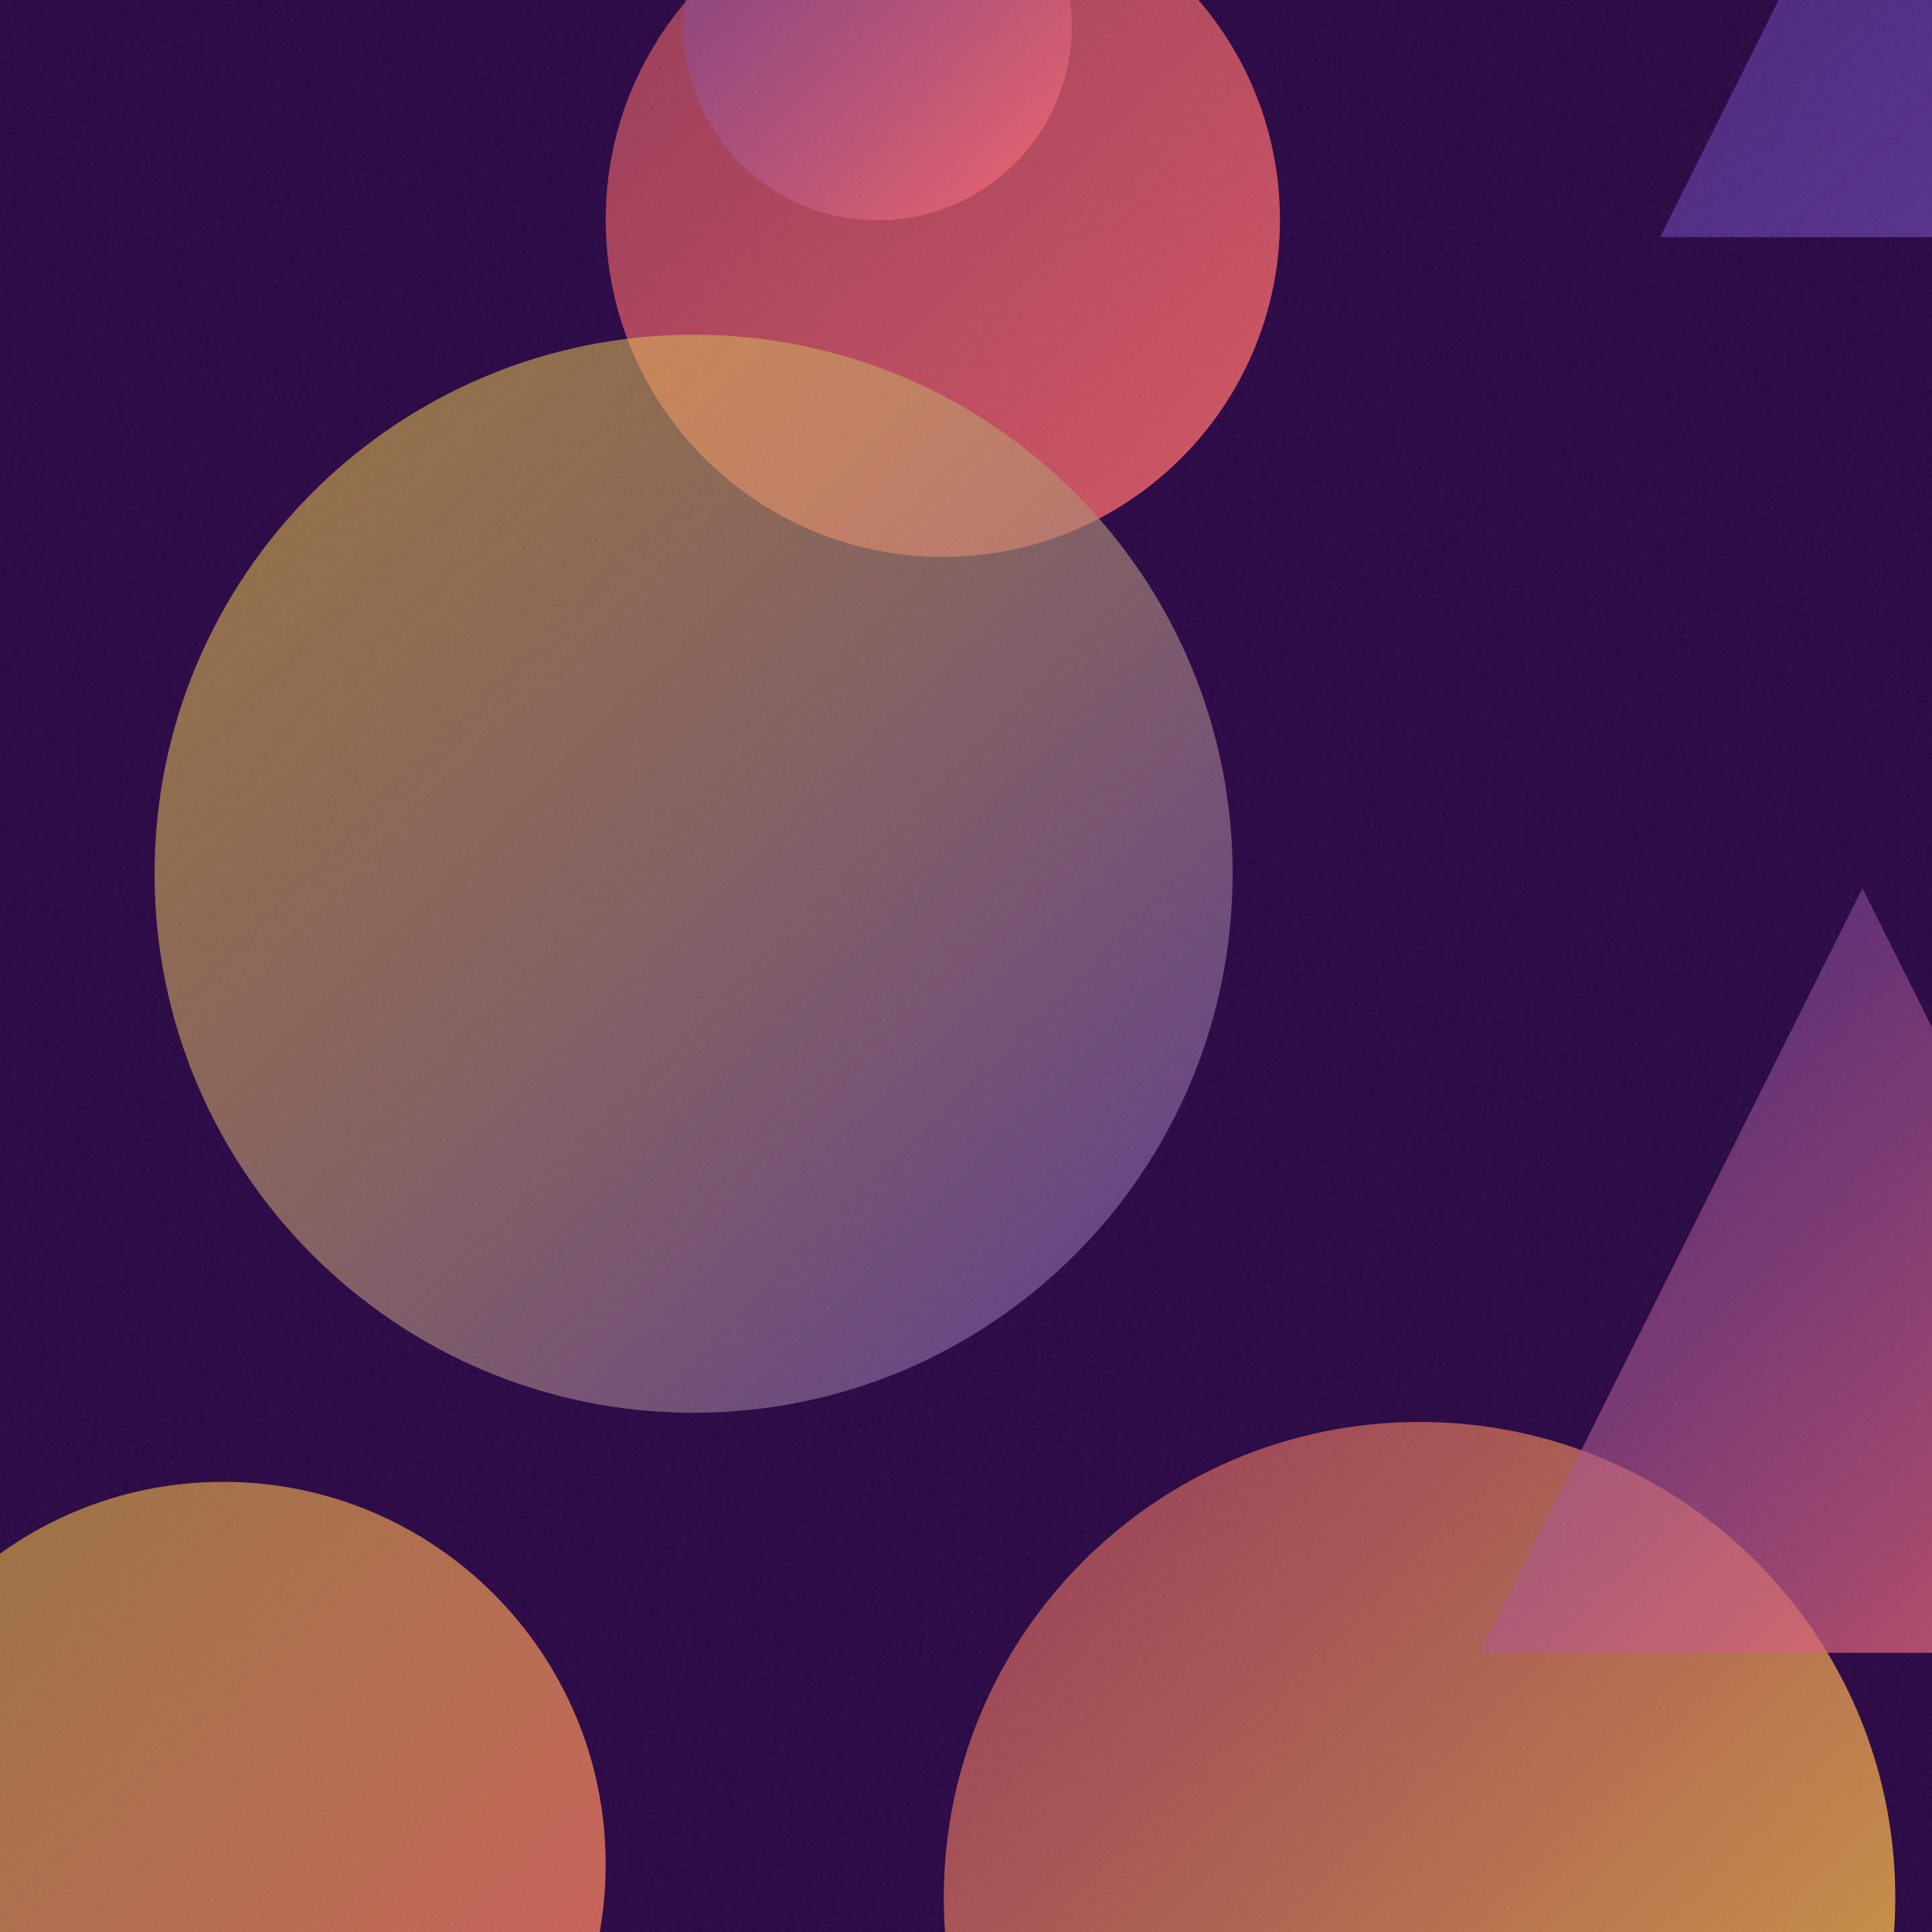
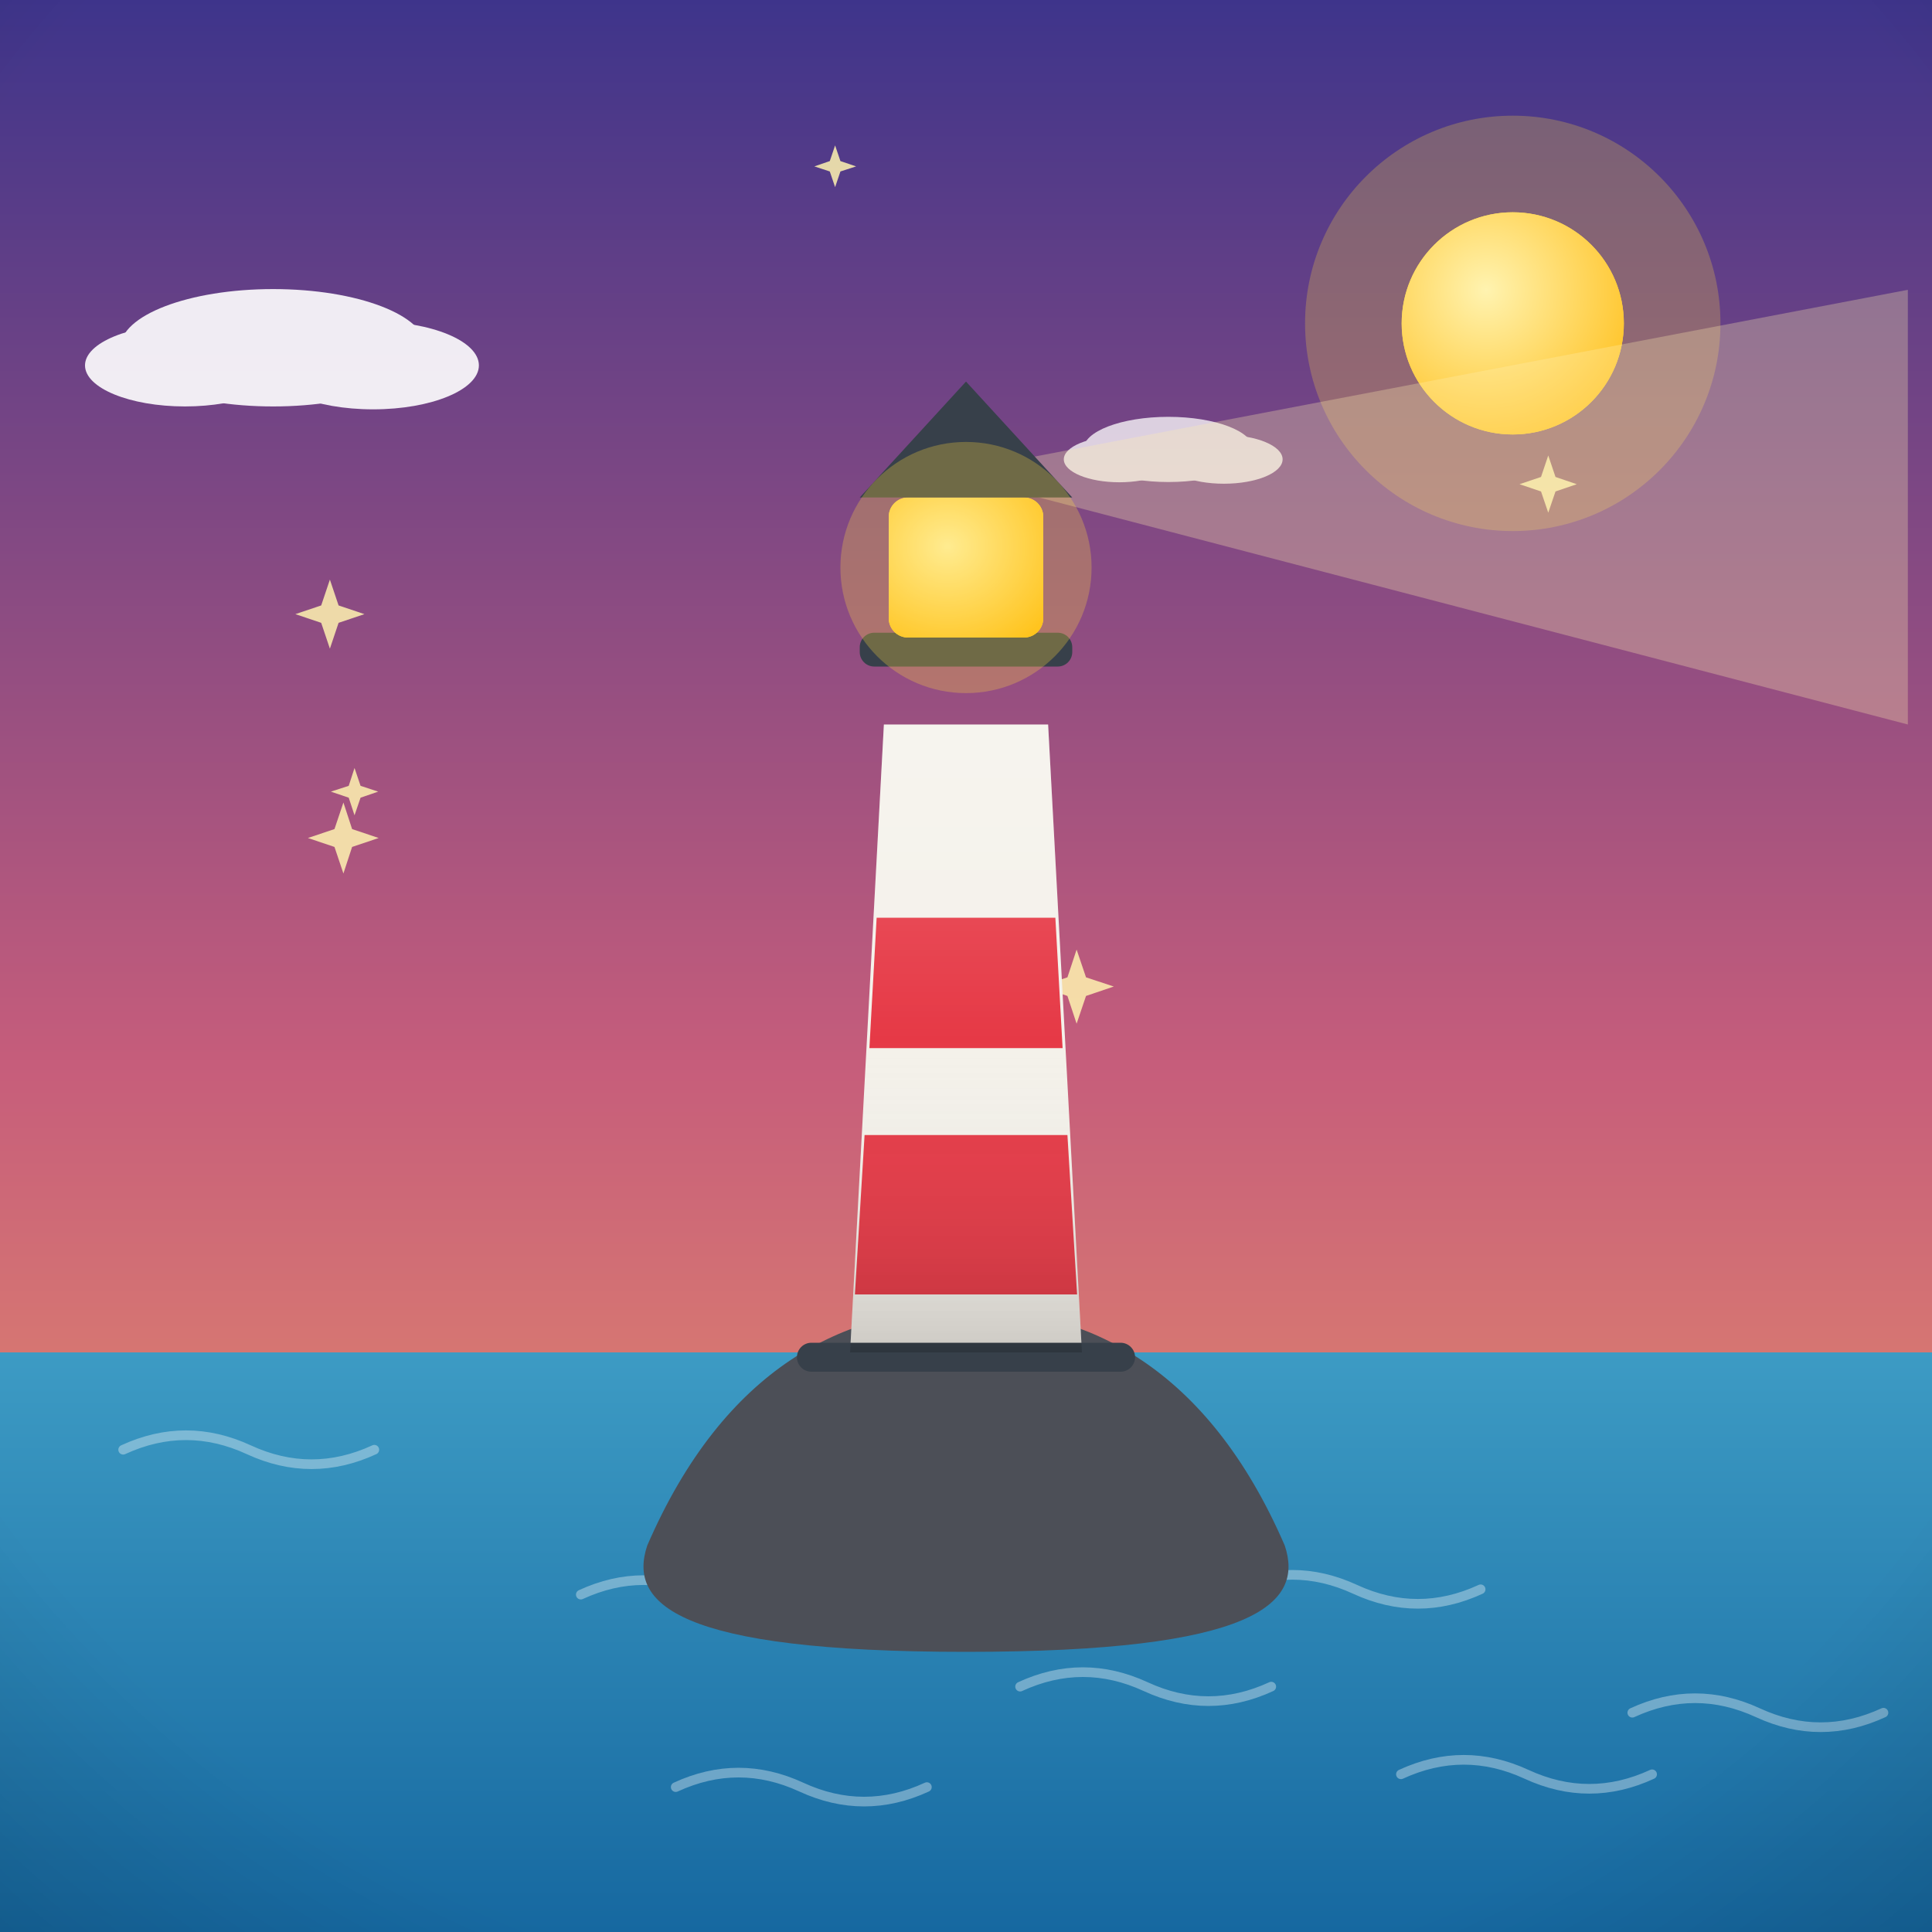
- <svg xmlns="http://www.w3.org/2000/svg" viewBox="0 0 400 400">
+ <svg xmlns="http://www.w3.org/2000/svg" viewBox="0 0 800 800">
  <defs>
-     <linearGradient id="g0" x1="195.4" y1="294.4" x2="392.4" y2="491.4" gradientUnits="userSpaceOnUse">
-       <stop offset="0" stop-color="#FF6B6B" stop-opacity="0.5" />
-       <stop offset="1" stop-color="#FFD93D" stop-opacity="0.8" />
+     <linearGradient id="sky" x1="0" y1="0" x2="0" y2="1">
+       <stop offset="0" stop-color="#3d348b" />
+       <stop offset="0.55" stop-color="#c65d7b" />
+       <stop offset="1" stop-color="#f6a860" />
    </linearGradient>
-     <linearGradient id="g1" x1="125.4" y1="-24.4" x2="265.0" y2="115.3" gradientUnits="userSpaceOnUse">
-       <stop offset="0" stop-color="#FF6B6B" stop-opacity="0.5" />
-       <stop offset="1" stop-color="#FF6B6B" stop-opacity="0.8" />
+     <radialGradient id="sunG" cx="0.38" cy="0.35" r="0.9">
+       <stop offset="0" stop-color="#fff3b0" />
+       <stop offset="1" stop-color="#ffb703" />
+     </radialGradient>
+     <linearGradient id="ground" x1="0" y1="0" x2="0" y2="1">
+       <stop offset="0" stop-color="#69b06f" />
+       <stop offset="1" stop-color="#3c7a44" />
    </linearGradient>
-     <linearGradient id="g2" x1="141.5" y1="-34.8" x2="221.9" y2="45.6" gradientUnits="userSpaceOnUse">
-       <stop offset="0" stop-color="#6441A5" stop-opacity="0.5" />
-       <stop offset="1" stop-color="#FF6B6B" stop-opacity="0.8" />
+     <linearGradient id="sea" x1="0" y1="0" x2="0" y2="1">
+       <stop offset="0" stop-color="#3d9bc4" />
+       <stop offset="1" stop-color="#1668a0" />
    </linearGradient>
-     <linearGradient id="g3" x1="343.7" y1="-36.9" x2="429.7" y2="49.1" gradientUnits="userSpaceOnUse">
-       <stop offset="0" stop-color="#6441A5" stop-opacity="0.5" />
-       <stop offset="1" stop-color="#6441A5" stop-opacity="0.8" />
+     <linearGradient id="shade" x1="0" y1="0" x2="0" y2="1">
+       <stop offset="0" stop-color="#ffffff" stop-opacity="0.20" />
+       <stop offset="0.5" stop-color="#ffffff" stop-opacity="0" />
+       <stop offset="1" stop-color="#000000" stop-opacity="0.16" />
    </linearGradient>
-     <linearGradient id="g4" x1="32.0" y1="69.3" x2="255.1" y2="292.4" gradientUnits="userSpaceOnUse">
-       <stop offset="0" stop-color="#FFD93D" stop-opacity="0.5" />
-       <stop offset="1" stop-color="#6441A5" stop-opacity="0.8" />
-     </linearGradient>
-     <linearGradient id="g5" x1="306.4" y1="183.9" x2="464.8" y2="342.2" gradientUnits="userSpaceOnUse">
-       <stop offset="0" stop-color="#6441A5" stop-opacity="0.5" />
-       <stop offset="1" stop-color="#FF6B6B" stop-opacity="0.8" />
-     </linearGradient>
-     <linearGradient id="g6" x1="-33.0" y1="306.8" x2="125.4" y2="465.1" gradientUnits="userSpaceOnUse">
-       <stop offset="0" stop-color="#FFD93D" stop-opacity="0.5" />
-       <stop offset="1" stop-color="#FF6B6B" stop-opacity="0.8" />
-     </linearGradient>
-     <filter id="n">
-       <feTurbulence type="fractalNoise" baseFrequency="0.9" numOctaves="2" stitchTiles="stitch" />
-       <feColorMatrix type="saturate" values="0" />
-     </filter>
+     <radialGradient id="vig" cx="0.5" cy="0.42" r="0.85">
+       <stop offset="0.72" stop-color="#000000" stop-opacity="0" />
+       <stop offset="1" stop-color="#000000" stop-opacity="0.20" />
+     </radialGradient>
  </defs>
-   <rect width="400" height="400" fill="#2a0845" />
-   <circle cx="293.9" cy="392.9" r="98.5" fill="url(#g0)" />
-   <circle cx="195.2" cy="45.5" r="69.8" fill="url(#g1)" />
-   <circle cx="181.7" cy="5.4" r="40.2" fill="url(#g2)" />
-   <path d="M 386.7 -36.9 L 429.7 49.1 L 343.7 49.1 Z" fill="url(#g3)" />
-   <circle cx="143.6" cy="180.9" r="111.6" fill="url(#g4)" />
-   <path d="M 385.6 183.9 L 464.8 342.2 L 306.4 342.2 Z" fill="url(#g5)" />
-   <circle cx="46.2" cy="386.0" r="79.2" fill="url(#g6)" />
-   <rect width="400" height="400" filter="url(#n)" opacity="0.05" />
+   <rect width="800" height="800" fill="url(#sky)" />
+   <circle cx="626.4" cy="133.9" r="86" fill="#ffd93d" opacity="0.25" />
+   <circle cx="626.4" cy="133.9" r="46" fill="#ffd93d" />
+   <circle cx="626.4" cy="133.9" r="46" fill="url(#sunG)" />
+   <g fill="#ffffff" opacity="0.9">
+     <ellipse cx="113.1" cy="144" rx="63.3" ry="24.3" />
+     <ellipse cx="76.6" cy="151.3" rx="41.4" ry="17" />
+     <ellipse cx="154.5" cy="151.3" rx="43.8" ry="18.2" />
+   </g>
+   <g fill="#ffffff" opacity="0.75">
+     <ellipse cx="483.8" cy="186.1" rx="35.2" ry="13.5" />
+     <ellipse cx="463.5" cy="190.2" rx="23" ry="9.5" />
+     <ellipse cx="506.8" cy="190.2" rx="24.3" ry="10.1" />
+   </g>
+   <rect y="560" width="800" height="240" fill="url(#sea)" />
+   <path d="M 580.1 734.7 q 26 -12 52 0 q 26 12 52 0" fill="none" stroke="#ffffff" stroke-width="4" stroke-linecap="round" opacity="0.35" />
+   <path d="M 675.9 709.2 q 26 -12 52 0 q 26 12 52 0" fill="none" stroke="#ffffff" stroke-width="4" stroke-linecap="round" opacity="0.35" />
+   <path d="M 51 600.3 q 26 -12 52 0 q 26 12 52 0" fill="none" stroke="#ffffff" stroke-width="4" stroke-linecap="round" opacity="0.35" />
+   <path d="M 422.4 698.4 q 26 -12 52 0 q 26 12 52 0" fill="none" stroke="#ffffff" stroke-width="4" stroke-linecap="round" opacity="0.35" />
+   <path d="M 240.5 660.3 q 26 -12 52 0 q 26 12 52 0" fill="none" stroke="#ffffff" stroke-width="4" stroke-linecap="round" opacity="0.35" />
+   <path d="M 509.1 658.1 q 26 -12 52 0 q 26 12 52 0" fill="none" stroke="#ffffff" stroke-width="4" stroke-linecap="round" opacity="0.35" />
+   <path d="M 279.8 740 q 26 -12 52 0 q 26 12 52 0" fill="none" stroke="#ffffff" stroke-width="4" stroke-linecap="round" opacity="0.35" />
+   <path d="M 345.8 60.2 L 348 66.7 L 354.5 68.9 L 348 71 L 345.8 77.5 L 343.6 71 L 337.2 68.9 L 343.6 66.7 Z" fill="#fff3b0" opacity="0.85" />
+   <path d="M 136.6 240 L 140.2 250.7 L 150.9 254.3 L 140.2 257.9 L 136.6 268.6 L 133 257.9 L 122.3 254.3 L 133 250.7 Z" fill="#fff3b0" opacity="0.85" />
+   <path d="M 641.1 188.6 L 644.1 197.5 L 652.9 200.5 L 644.1 203.5 L 641.1 212.3 L 638.1 203.5 L 629.2 200.5 L 638.1 197.5 Z" fill="#fff3b0" opacity="0.85" />
+   <path d="M 445.8 393.2 L 449.7 404.7 L 461.2 408.5 L 449.7 412.4 L 445.8 423.9 L 442 412.4 L 430.4 408.5 L 442 404.7 Z" fill="#fff3b0" opacity="0.85" />
+   <path d="M 142.2 332.3 L 145.8 343.3 L 156.8 347 L 145.8 350.7 L 142.2 361.7 L 138.5 350.7 L 127.5 347 L 138.5 343.3 Z" fill="#fff3b0" opacity="0.85" />
+   <path d="M 146.8 318 L 149.3 325.4 L 156.6 327.8 L 149.3 330.3 L 146.8 337.6 L 144.4 330.3 L 137 327.8 L 144.4 325.4 Z" fill="#fff3b0" opacity="0.85" />
+   <g transform="translate(400 0) scale(1 1) translate(-400 0)">
+     <polygon points="392,196 790,120 790,300" fill="#ffedb0" opacity="0.30" />
+     <path d="M268 640 C 300 566 350 542 400 542 C 450 542 500 566 532 640 C 540 664 520 684 400 684 C 280 684 260 664 268 640 Z" fill="#4c4f57" />
+     <path d="M352 560 L 366 300 L 434 300 L 448 560 Z" fill="#f4f1ea" />
+     <path d="M358 470 L 442 470 L 446 536 L 354 536 Z M363 380 L 437 380 L 440 434 L 360 434 Z" fill="#e63946" />
+     <rect x="356" y="262" width="88" height="14" rx="6" fill="#37404a" />
+     <rect x="368" y="206" width="64" height="58" rx="8" fill="#ffd93d" />
+     <rect x="368" y="206" width="64" height="58" rx="8" fill="url(#sunG)" />
+     <path d="M356 206 L 444 206 L 400 158 Z" fill="#37404a" />
+     <circle cx="400" cy="235" r="52" fill="#ffd93d" opacity="0.28" />
+     <rect x="330" y="556" width="140" height="12" rx="6" fill="#37404a" />
+     <path d="M352 560 L 366 300 L 434 300 L 448 560 Z" fill="url(#shade)" />
+   </g>
+   <rect width="800" height="800" fill="url(#vig)" />
</svg>
